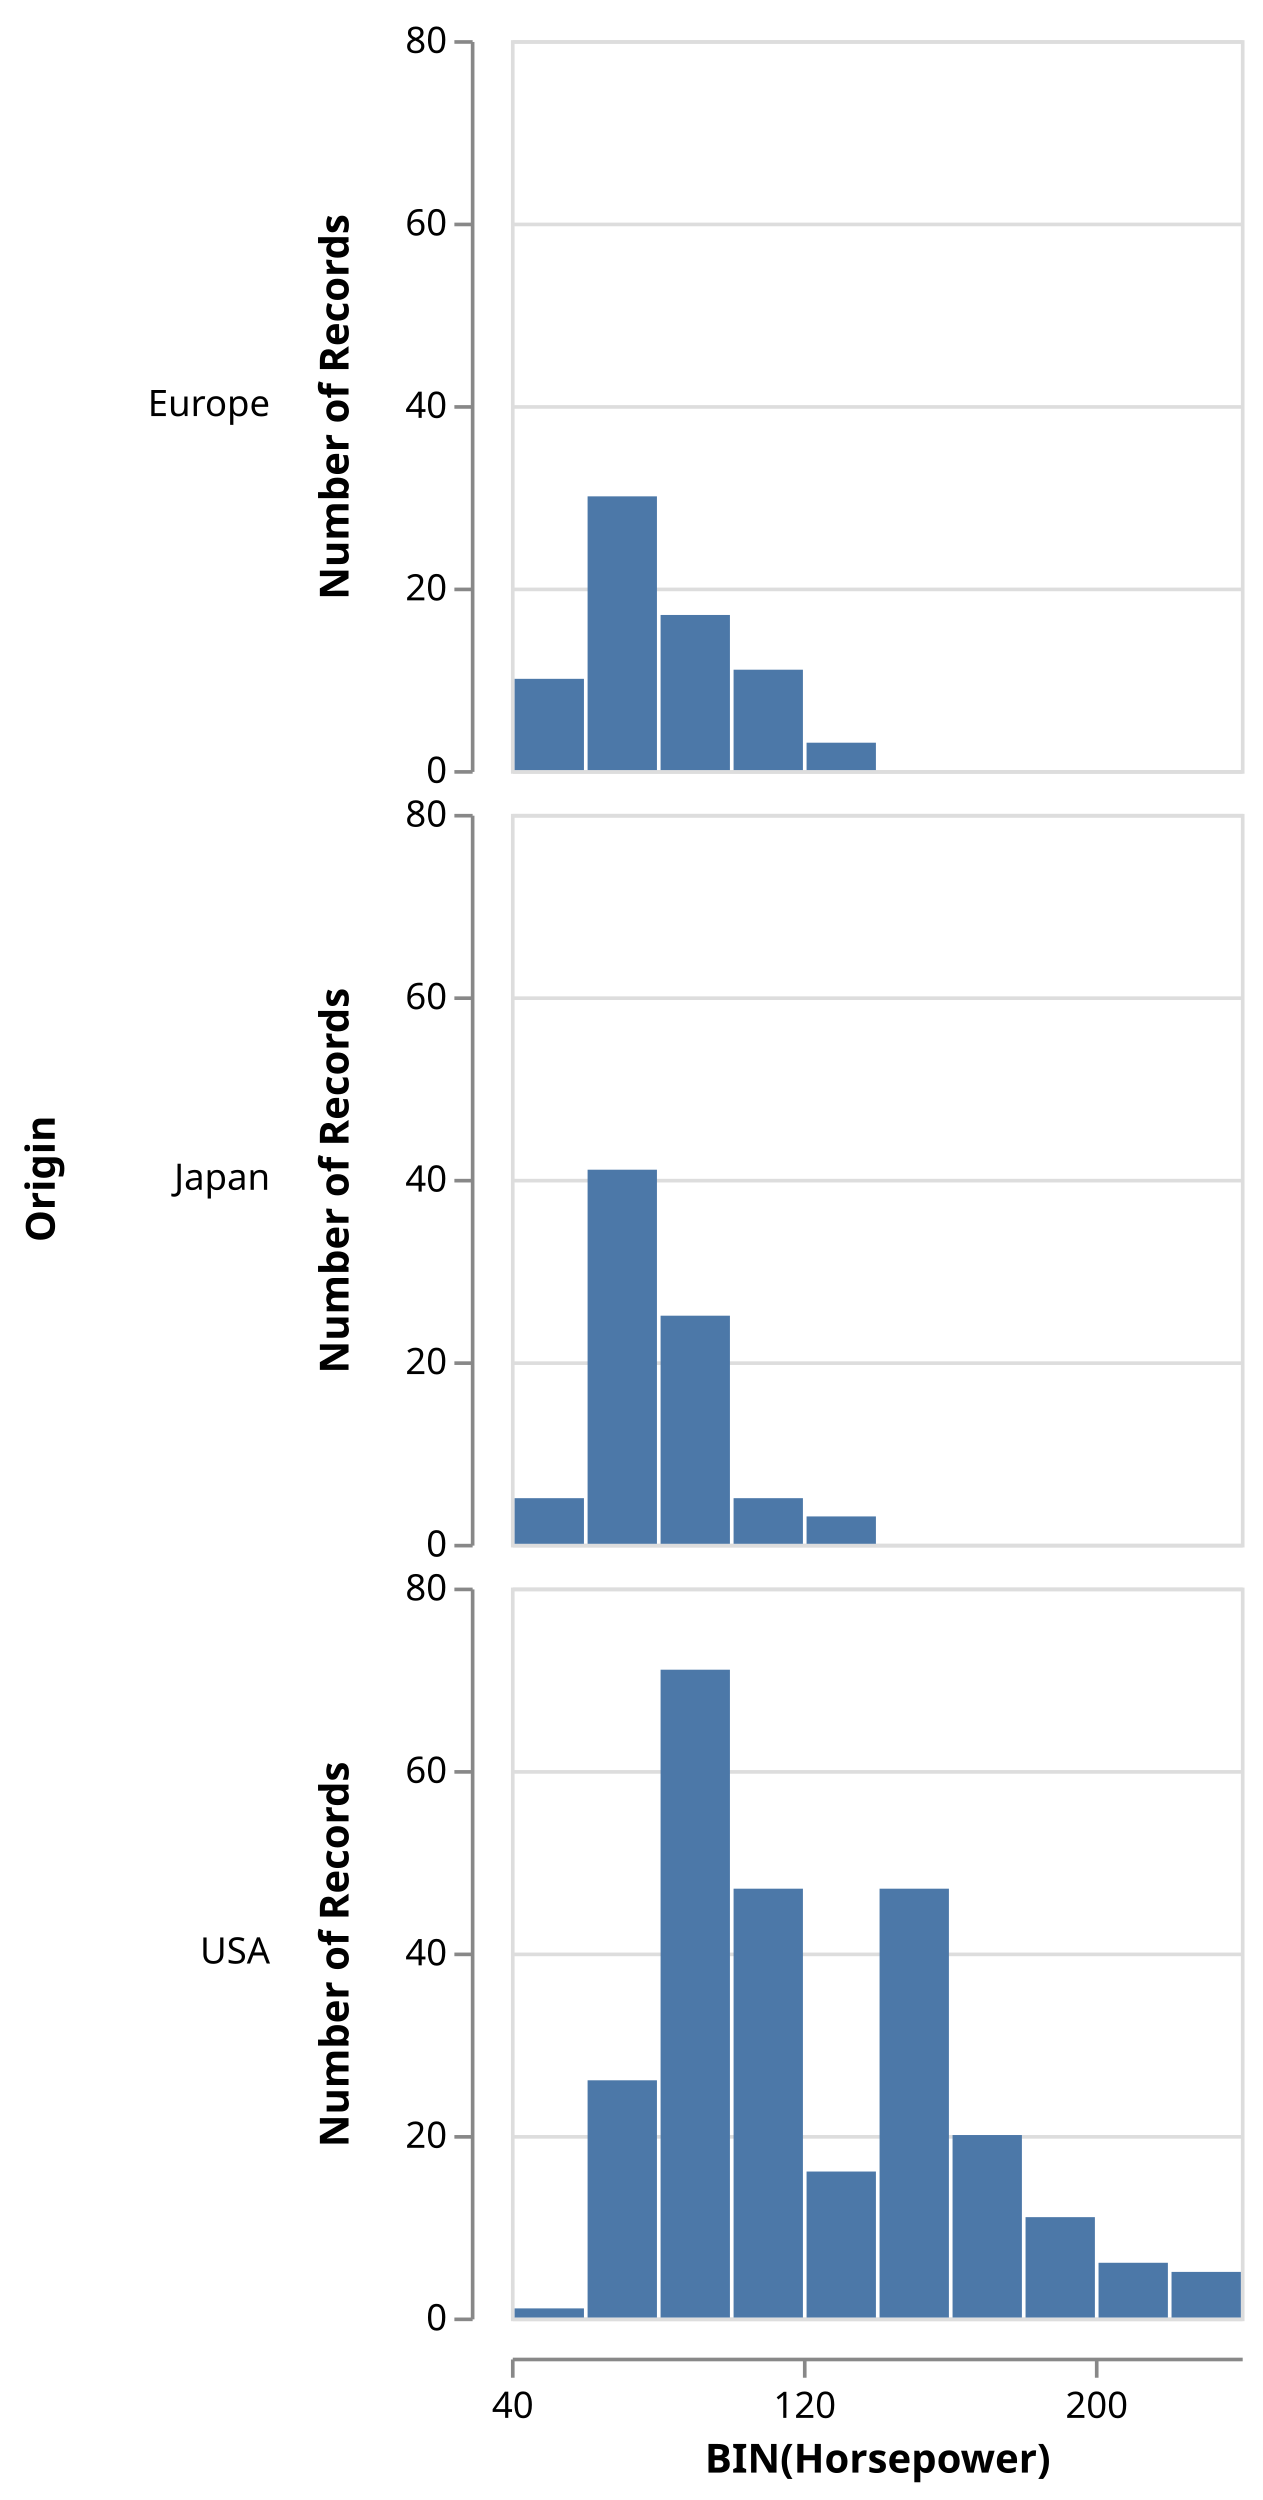
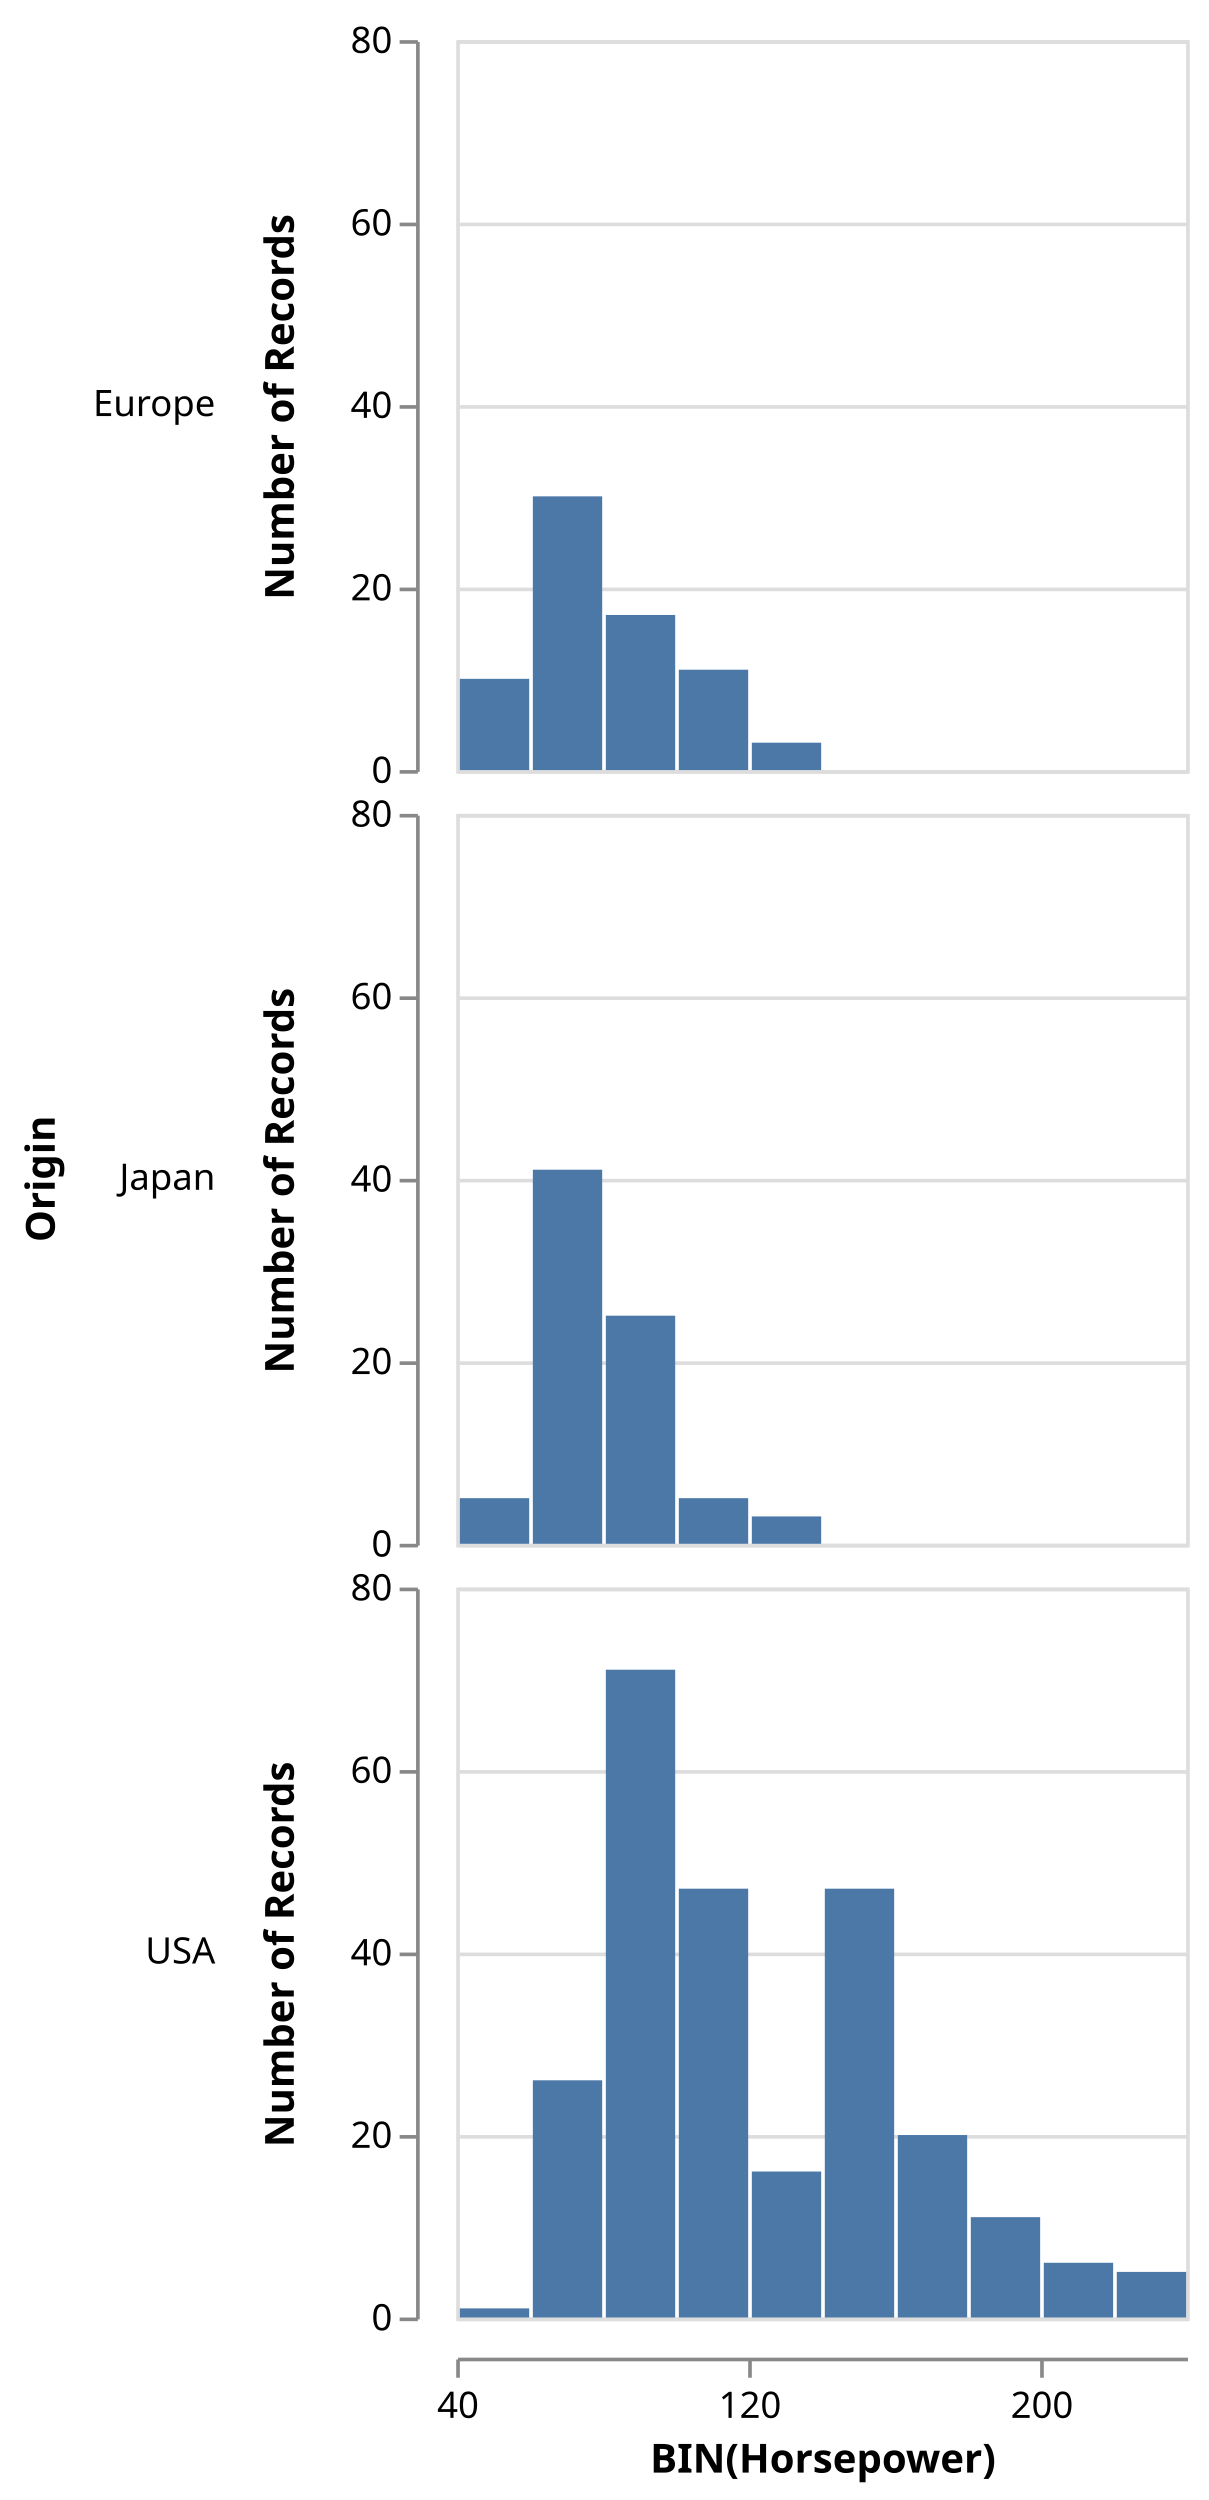
- <svg xmlns="http://www.w3.org/2000/svg" class="marks" width="346" height="685" viewBox="0 0 346 685" version="1.1">
-   <g transform="translate(140,11)">
+ <svg xmlns="http://www.w3.org/2000/svg" class="marks" width="331" height="685" viewBox="0 0 331 685" version="1.1">
+   <g transform="translate(125,11)">
    <g class="mark-group role-frame root">
      <g transform="translate(0,0)">
        <path class="background" d="M0,0h0v0h0Z" style="fill: none;" />
        <g>
          <g class="mark-group role-row-title row_title">
-             <g transform="translate(-125,312)">
+             <g transform="translate(-110,312)">
              <path class="background" d="M0,0h0v0h0Z" style="fill: none;" />
              <g>
                <g class="mark-text role-row-title-text">
                  <text text-anchor="middle" transform="translate(0,0) rotate(270)" style="font: bold 11px sans-serif; fill: #000;">Origin</text>
                </g>
              </g>
            </g>
          </g>
          <g class="mark-group role-row-header row_header">
            <g transform="translate(-11,0)">
              <path class="background" d="M0,0h0v200h0Z" style="fill: none;" />
              <g>
                <g class="mark-text role-title" style="pointer-events: none;">
                  <text text-anchor="end" transform="translate(-55,103)" style="font: normal 10px sans-serif; fill: #000; opacity: 1;">Europe</text>
                </g>
                <g class="mark-group role-axis">
                  <g transform="translate(0.5,0.5)">
                    <path class="background" d="M0,0h0v0h0Z" style="pointer-events: none; fill: none;" />
                    <g>
                      <g class="mark-rule role-axis-tick" style="pointer-events: none;">
                        <line transform="translate(0,200)" x2="-5" y2="0" style="fill: none; stroke: #888; stroke-width: 1; opacity: 1;" />
                        <line transform="translate(0,150)" x2="-5" y2="0" style="fill: none; stroke: #888; stroke-width: 1; opacity: 1;" />
                        <line transform="translate(0,100)" x2="-5" y2="0" style="fill: none; stroke: #888; stroke-width: 1; opacity: 1;" />
                        <line transform="translate(0,50)" x2="-5" y2="0" style="fill: none; stroke: #888; stroke-width: 1; opacity: 1;" />
                        <line transform="translate(0,0)" x2="-5" y2="0" style="fill: none; stroke: #888; stroke-width: 1; opacity: 1;" />
                      </g>
                      <g class="mark-text role-axis-label" style="pointer-events: none;">
                        <text text-anchor="end" transform="translate(-7,203)" style="font: 10px sans-serif; fill: #000; opacity: 1;">0</text>
                        <text text-anchor="end" transform="translate(-7,153)" style="font: 10px sans-serif; fill: #000; opacity: 1;">20</text>
                        <text text-anchor="end" transform="translate(-7,103)" style="font: 10px sans-serif; fill: #000; opacity: 1;">40</text>
                        <text text-anchor="end" transform="translate(-7,53)" style="font: 10px sans-serif; fill: #000; opacity: 1;">60</text>
                        <text text-anchor="end" transform="translate(-7,3)" style="font: 10px sans-serif; fill: #000; opacity: 1;">80</text>
                      </g>
                      <g class="mark-rule role-axis-domain" style="pointer-events: none;">
                        <line transform="translate(0,200)" x2="0" y2="-200" style="fill: none; stroke: #888; stroke-width: 1; opacity: 1;" />
                      </g>
                      <g class="mark-text role-axis-title" style="pointer-events: none;">
                        <text text-anchor="middle" transform="translate(-32,100) rotate(-90) translate(0,-2)" style="font: bold 11px sans-serif; fill: #000; opacity: 1;">Number of Records</text>
                      </g>
                    </g>
                  </g>
                </g>
              </g>
            </g>
            <g transform="translate(-11,212)">
              <path class="background" d="M0,0h0v200h0Z" style="fill: none;" />
              <g>
                <g class="mark-text role-title" style="pointer-events: none;">
                  <text text-anchor="end" transform="translate(-55,103)" style="font: normal 10px sans-serif; fill: #000; opacity: 1;">Japan</text>
                </g>
                <g class="mark-group role-axis">
                  <g transform="translate(0.5,0.5)">
                    <path class="background" d="M0,0h0v0h0Z" style="pointer-events: none; fill: none;" />
                    <g>
                      <g class="mark-rule role-axis-tick" style="pointer-events: none;">
                        <line transform="translate(0,200)" x2="-5" y2="0" style="fill: none; stroke: #888; stroke-width: 1; opacity: 1;" />
                        <line transform="translate(0,150)" x2="-5" y2="0" style="fill: none; stroke: #888; stroke-width: 1; opacity: 1;" />
                        <line transform="translate(0,100)" x2="-5" y2="0" style="fill: none; stroke: #888; stroke-width: 1; opacity: 1;" />
                        <line transform="translate(0,50)" x2="-5" y2="0" style="fill: none; stroke: #888; stroke-width: 1; opacity: 1;" />
                        <line transform="translate(0,0)" x2="-5" y2="0" style="fill: none; stroke: #888; stroke-width: 1; opacity: 1;" />
                      </g>
                      <g class="mark-text role-axis-label" style="pointer-events: none;">
                        <text text-anchor="end" transform="translate(-7,203)" style="font: 10px sans-serif; fill: #000; opacity: 1;">0</text>
                        <text text-anchor="end" transform="translate(-7,153)" style="font: 10px sans-serif; fill: #000; opacity: 1;">20</text>
                        <text text-anchor="end" transform="translate(-7,103)" style="font: 10px sans-serif; fill: #000; opacity: 1;">40</text>
                        <text text-anchor="end" transform="translate(-7,53)" style="font: 10px sans-serif; fill: #000; opacity: 1;">60</text>
                        <text text-anchor="end" transform="translate(-7,3)" style="font: 10px sans-serif; fill: #000; opacity: 1;">80</text>
                      </g>
                      <g class="mark-rule role-axis-domain" style="pointer-events: none;">
                        <line transform="translate(0,200)" x2="0" y2="-200" style="fill: none; stroke: #888; stroke-width: 1; opacity: 1;" />
                      </g>
                      <g class="mark-text role-axis-title" style="pointer-events: none;">
                        <text text-anchor="middle" transform="translate(-32,100) rotate(-90) translate(0,-2)" style="font: bold 11px sans-serif; fill: #000; opacity: 1;">Number of Records</text>
                      </g>
                    </g>
                  </g>
                </g>
              </g>
            </g>
            <g transform="translate(-11,424)">
              <path class="background" d="M0,0h0v200h0Z" style="fill: none;" />
              <g>
                <g class="mark-text role-title" style="pointer-events: none;">
                  <text text-anchor="end" transform="translate(-55,103)" style="font: normal 10px sans-serif; fill: #000; opacity: 1;">USA</text>
                </g>
                <g class="mark-group role-axis">
                  <g transform="translate(0.5,0.5)">
                    <path class="background" d="M0,0h0v0h0Z" style="pointer-events: none; fill: none;" />
                    <g>
                      <g class="mark-rule role-axis-tick" style="pointer-events: none;">
                        <line transform="translate(0,200)" x2="-5" y2="0" style="fill: none; stroke: #888; stroke-width: 1; opacity: 1;" />
                        <line transform="translate(0,150)" x2="-5" y2="0" style="fill: none; stroke: #888; stroke-width: 1; opacity: 1;" />
                        <line transform="translate(0,100)" x2="-5" y2="0" style="fill: none; stroke: #888; stroke-width: 1; opacity: 1;" />
                        <line transform="translate(0,50)" x2="-5" y2="0" style="fill: none; stroke: #888; stroke-width: 1; opacity: 1;" />
                        <line transform="translate(0,0)" x2="-5" y2="0" style="fill: none; stroke: #888; stroke-width: 1; opacity: 1;" />
                      </g>
                      <g class="mark-text role-axis-label" style="pointer-events: none;">
                        <text text-anchor="end" transform="translate(-7,203)" style="font: 10px sans-serif; fill: #000; opacity: 1;">0</text>
                        <text text-anchor="end" transform="translate(-7,153)" style="font: 10px sans-serif; fill: #000; opacity: 1;">20</text>
                        <text text-anchor="end" transform="translate(-7,103)" style="font: 10px sans-serif; fill: #000; opacity: 1;">40</text>
                        <text text-anchor="end" transform="translate(-7,53)" style="font: 10px sans-serif; fill: #000; opacity: 1;">60</text>
                        <text text-anchor="end" transform="translate(-7,3)" style="font: 10px sans-serif; fill: #000; opacity: 1;">80</text>
                      </g>
                      <g class="mark-rule role-axis-domain" style="pointer-events: none;">
                        <line transform="translate(0,200)" x2="0" y2="-200" style="fill: none; stroke: #888; stroke-width: 1; opacity: 1;" />
                      </g>
                      <g class="mark-text role-axis-title" style="pointer-events: none;">
                        <text text-anchor="middle" transform="translate(-32,100) rotate(-90) translate(0,-2)" style="font: bold 11px sans-serif; fill: #000; opacity: 1;">Number of Records</text>
                      </g>
                    </g>
                  </g>
                </g>
              </g>
            </g>
          </g>
          <g class="mark-group role-column-footer column_footer">
            <g transform="translate(0,635)">
              <path class="background" d="M0,0h200v0h-200Z" style="fill: none;" />
              <g>
                <g class="mark-group role-axis">
                  <g transform="translate(0.5,0.5)">
                    <path class="background" d="M0,0h0v0h0Z" style="pointer-events: none; fill: none;" />
                    <g>
                      <g class="mark-rule role-axis-tick" style="pointer-events: none;">
                        <line transform="translate(0,0)" x2="0" y2="5" style="fill: none; stroke: #888; stroke-width: 1; opacity: 1;" />
                        <line transform="translate(80,0)" x2="0" y2="5" style="fill: none; stroke: #888; stroke-width: 1; opacity: 1;" />
                        <line transform="translate(160,0)" x2="0" y2="5" style="fill: none; stroke: #888; stroke-width: 1; opacity: 1;" />
                      </g>
                      <g class="mark-text role-axis-label" style="pointer-events: none;">
                        <text text-anchor="middle" transform="translate(0,16)" style="font: 10px sans-serif; fill: #000; opacity: 1;">40</text>
                        <text text-anchor="middle" transform="translate(80,16)" style="font: 10px sans-serif; fill: #000; opacity: 1;">120</text>
                        <text text-anchor="middle" transform="translate(160,16)" style="font: 10px sans-serif; fill: #000; opacity: 1;">200</text>
                      </g>
                      <g class="mark-rule role-axis-domain" style="pointer-events: none;">
                        <line transform="translate(0,0)" x2="200" y2="0" style="fill: none; stroke: #888; stroke-width: 1; opacity: 1;" />
                      </g>
                      <g class="mark-text role-axis-title" style="pointer-events: none;">
                        <text text-anchor="middle" transform="translate(100,31)" style="font: bold 11px sans-serif; fill: #000; opacity: 1;">BIN(Horsepower)</text>
                      </g>
                    </g>
                  </g>
                </g>
              </g>
            </g>
          </g>
          <g class="mark-group role-scope cell">
            <g transform="translate(0,0)">
              <path class="background" d="M0.5,0.5h200v200h-200Z" style="fill: transparent; stroke: #ddd;" />
              <g>
                <g class="mark-group role-axis">
                  <g transform="translate(0.5,0.5)">
                    <path class="background" d="M0,0h0v0h0Z" style="pointer-events: none; fill: none;" />
                    <g>
                      <g class="mark-rule role-axis-grid" style="pointer-events: none;">
                        <line transform="translate(0,200)" x2="200" y2="0" style="fill: none; stroke: #ddd; stroke-width: 1; stroke-dasharray: ; opacity: 1;" />
                        <line transform="translate(0,150)" x2="200" y2="0" style="fill: none; stroke: #ddd; stroke-width: 1; stroke-dasharray: ; opacity: 1;" />
                        <line transform="translate(0,100)" x2="200" y2="0" style="fill: none; stroke: #ddd; stroke-width: 1; stroke-dasharray: ; opacity: 1;" />
                        <line transform="translate(0,50)" x2="200" y2="0" style="fill: none; stroke: #ddd; stroke-width: 1; stroke-dasharray: ; opacity: 1;" />
                        <line transform="translate(0,0)" x2="200" y2="0" style="fill: none; stroke: #ddd; stroke-width: 1; stroke-dasharray: ; opacity: 1;" />
                      </g>
                    </g>
                  </g>
                </g>
                <g class="mark-rect role-mark child_marks">
                  <path d="M61,172.5h19v27.5h-19Z" style="fill: #4c78a8;" />
                  <path d="M1,175h19v25h-19Z" style="fill: #4c78a8;" />
                  <path d="M41,157.5h19v42.5h-19Z" style="fill: #4c78a8;" />
                  <path d="M21,125h19v75h-19Z" style="fill: #4c78a8;" />
                  <path d="M81,192.5h19v7.5h-19Z" style="fill: #4c78a8;" />
                </g>
              </g>
            </g>
            <g transform="translate(0,212)">
              <path class="background" d="M0.5,0.5h200v200h-200Z" style="fill: transparent; stroke: #ddd;" />
              <g>
                <g class="mark-group role-axis">
                  <g transform="translate(0.5,0.5)">
                    <path class="background" d="M0,0h0v0h0Z" style="pointer-events: none; fill: none;" />
                    <g>
                      <g class="mark-rule role-axis-grid" style="pointer-events: none;">
                        <line transform="translate(0,200)" x2="200" y2="0" style="fill: none; stroke: #ddd; stroke-width: 1; stroke-dasharray: ; opacity: 1;" />
                        <line transform="translate(0,150)" x2="200" y2="0" style="fill: none; stroke: #ddd; stroke-width: 1; stroke-dasharray: ; opacity: 1;" />
                        <line transform="translate(0,100)" x2="200" y2="0" style="fill: none; stroke: #ddd; stroke-width: 1; stroke-dasharray: ; opacity: 1;" />
                        <line transform="translate(0,50)" x2="200" y2="0" style="fill: none; stroke: #ddd; stroke-width: 1; stroke-dasharray: ; opacity: 1;" />
                        <line transform="translate(0,0)" x2="200" y2="0" style="fill: none; stroke: #ddd; stroke-width: 1; stroke-dasharray: ; opacity: 1;" />
                      </g>
                    </g>
                  </g>
                </g>
                <g class="mark-rect role-mark child_marks">
                  <path d="M41,137.5h19v62.5h-19Z" style="fill: #4c78a8;" />
                  <path d="M21,97.5h19v102.5h-19Z" style="fill: #4c78a8;" />
                  <path d="M81,192.5h19v7.5h-19Z" style="fill: #4c78a8;" />
                  <path d="M1,187.5h19v12.5h-19Z" style="fill: #4c78a8;" />
                  <path d="M61,187.5h19v12.5h-19Z" style="fill: #4c78a8;" />
                </g>
              </g>
            </g>
            <g transform="translate(0,424)">
              <path class="background" d="M0.5,0.5h200v200h-200Z" style="fill: transparent; stroke: #ddd;" />
              <g>
                <g class="mark-group role-axis">
                  <g transform="translate(0.5,0.5)">
                    <path class="background" d="M0,0h0v0h0Z" style="pointer-events: none; fill: none;" />
                    <g>
                      <g class="mark-rule role-axis-grid" style="pointer-events: none;">
                        <line transform="translate(0,200)" x2="200" y2="0" style="fill: none; stroke: #ddd; stroke-width: 1; stroke-dasharray: ; opacity: 1;" />
                        <line transform="translate(0,150)" x2="200" y2="0" style="fill: none; stroke: #ddd; stroke-width: 1; stroke-dasharray: ; opacity: 1;" />
                        <line transform="translate(0,100)" x2="200" y2="0" style="fill: none; stroke: #ddd; stroke-width: 1; stroke-dasharray: ; opacity: 1;" />
                        <line transform="translate(0,50)" x2="200" y2="0" style="fill: none; stroke: #ddd; stroke-width: 1; stroke-dasharray: ; opacity: 1;" />
                        <line transform="translate(0,0)" x2="200" y2="0" style="fill: none; stroke: #ddd; stroke-width: 1; stroke-dasharray: ; opacity: 1;" />
                      </g>
                    </g>
                  </g>
                </g>
                <g class="mark-rect role-mark child_marks">
                  <path d="M81,160h19v40h-19Z" style="fill: #4c78a8;" />
                  <path d="M121,150h19v50h-19Z" style="fill: #4c78a8;" />
                  <path d="M101,82.5h19v117.5h-19Z" style="fill: #4c78a8;" />
                  <path d="M141,172.5h19v27.5h-19Z" style="fill: #4c78a8;" />
                  <path d="M181,187.5h19v12.5h-19Z" style="fill: #4c78a8;" />
                  <path d="M161,185h19v15h-19Z" style="fill: #4c78a8;" />
                  <path d="M41,22.5h19v177.5h-19Z" style="fill: #4c78a8;" />
                  <path d="M61,82.5h19v117.5h-19Z" style="fill: #4c78a8;" />
                  <path d="M21,135h19v65h-19Z" style="fill: #4c78a8;" />
                  <path d="M1,197.5h19v2.5h-19Z" style="fill: #4c78a8;" />
                </g>
              </g>
            </g>
          </g>
        </g>
      </g>
    </g>
  </g>
</svg>
